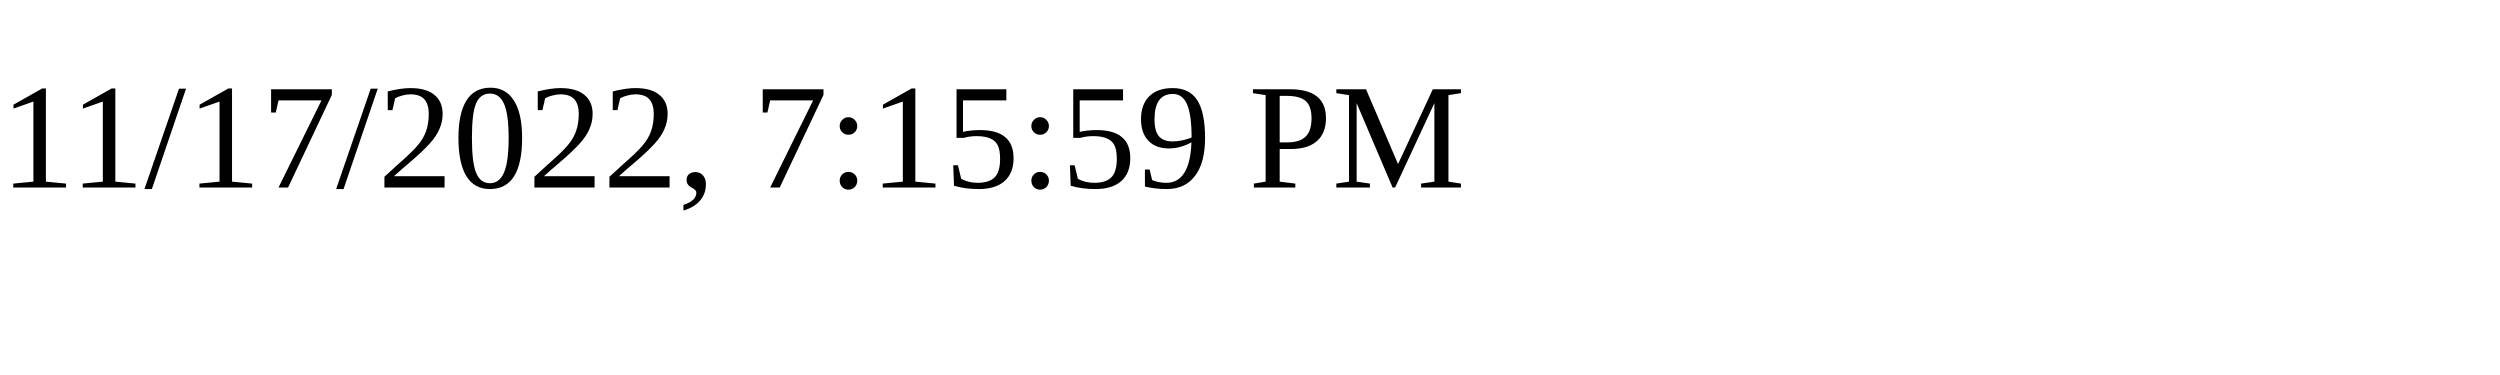
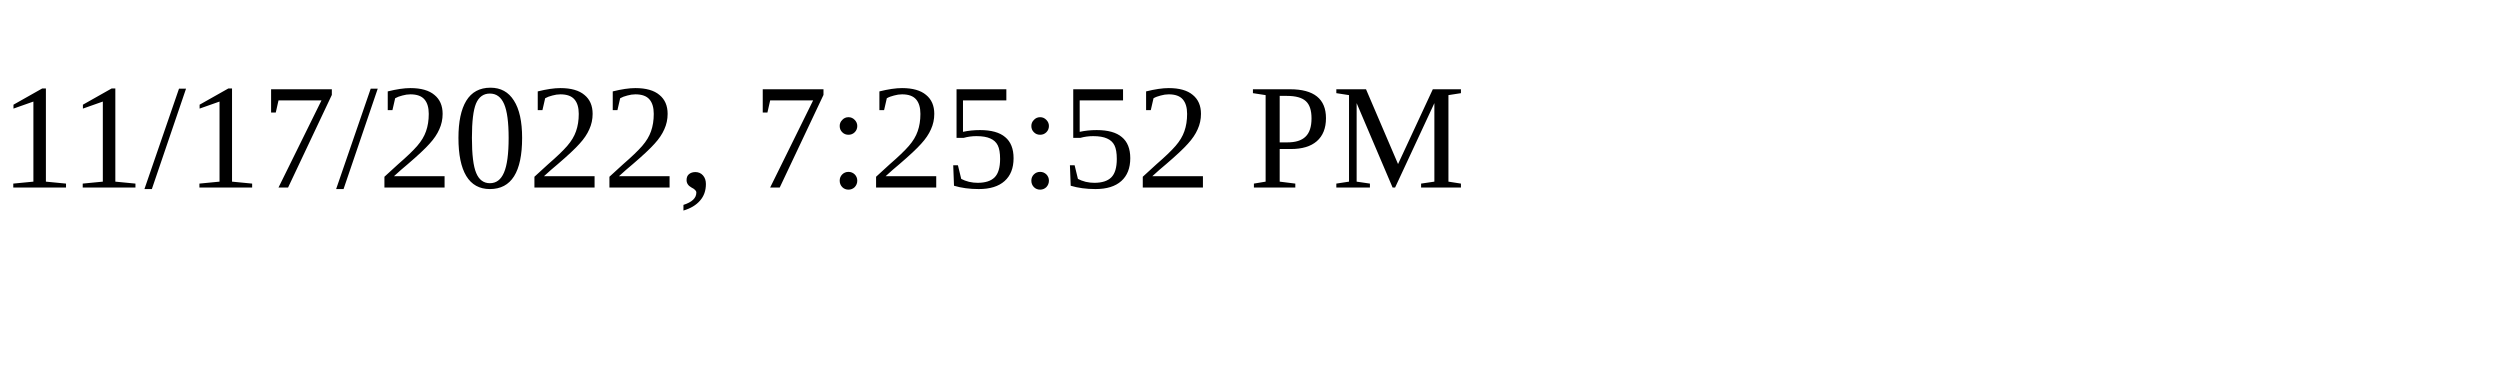
<svg xmlns="http://www.w3.org/2000/svg" height="30" width="200">
-   <text x="0" y="15">11/17/2022, 7:15:59 PM</text>
+   <text x="0" y="15">11/17/2022, 7:25:52 PM</text>
</svg>
